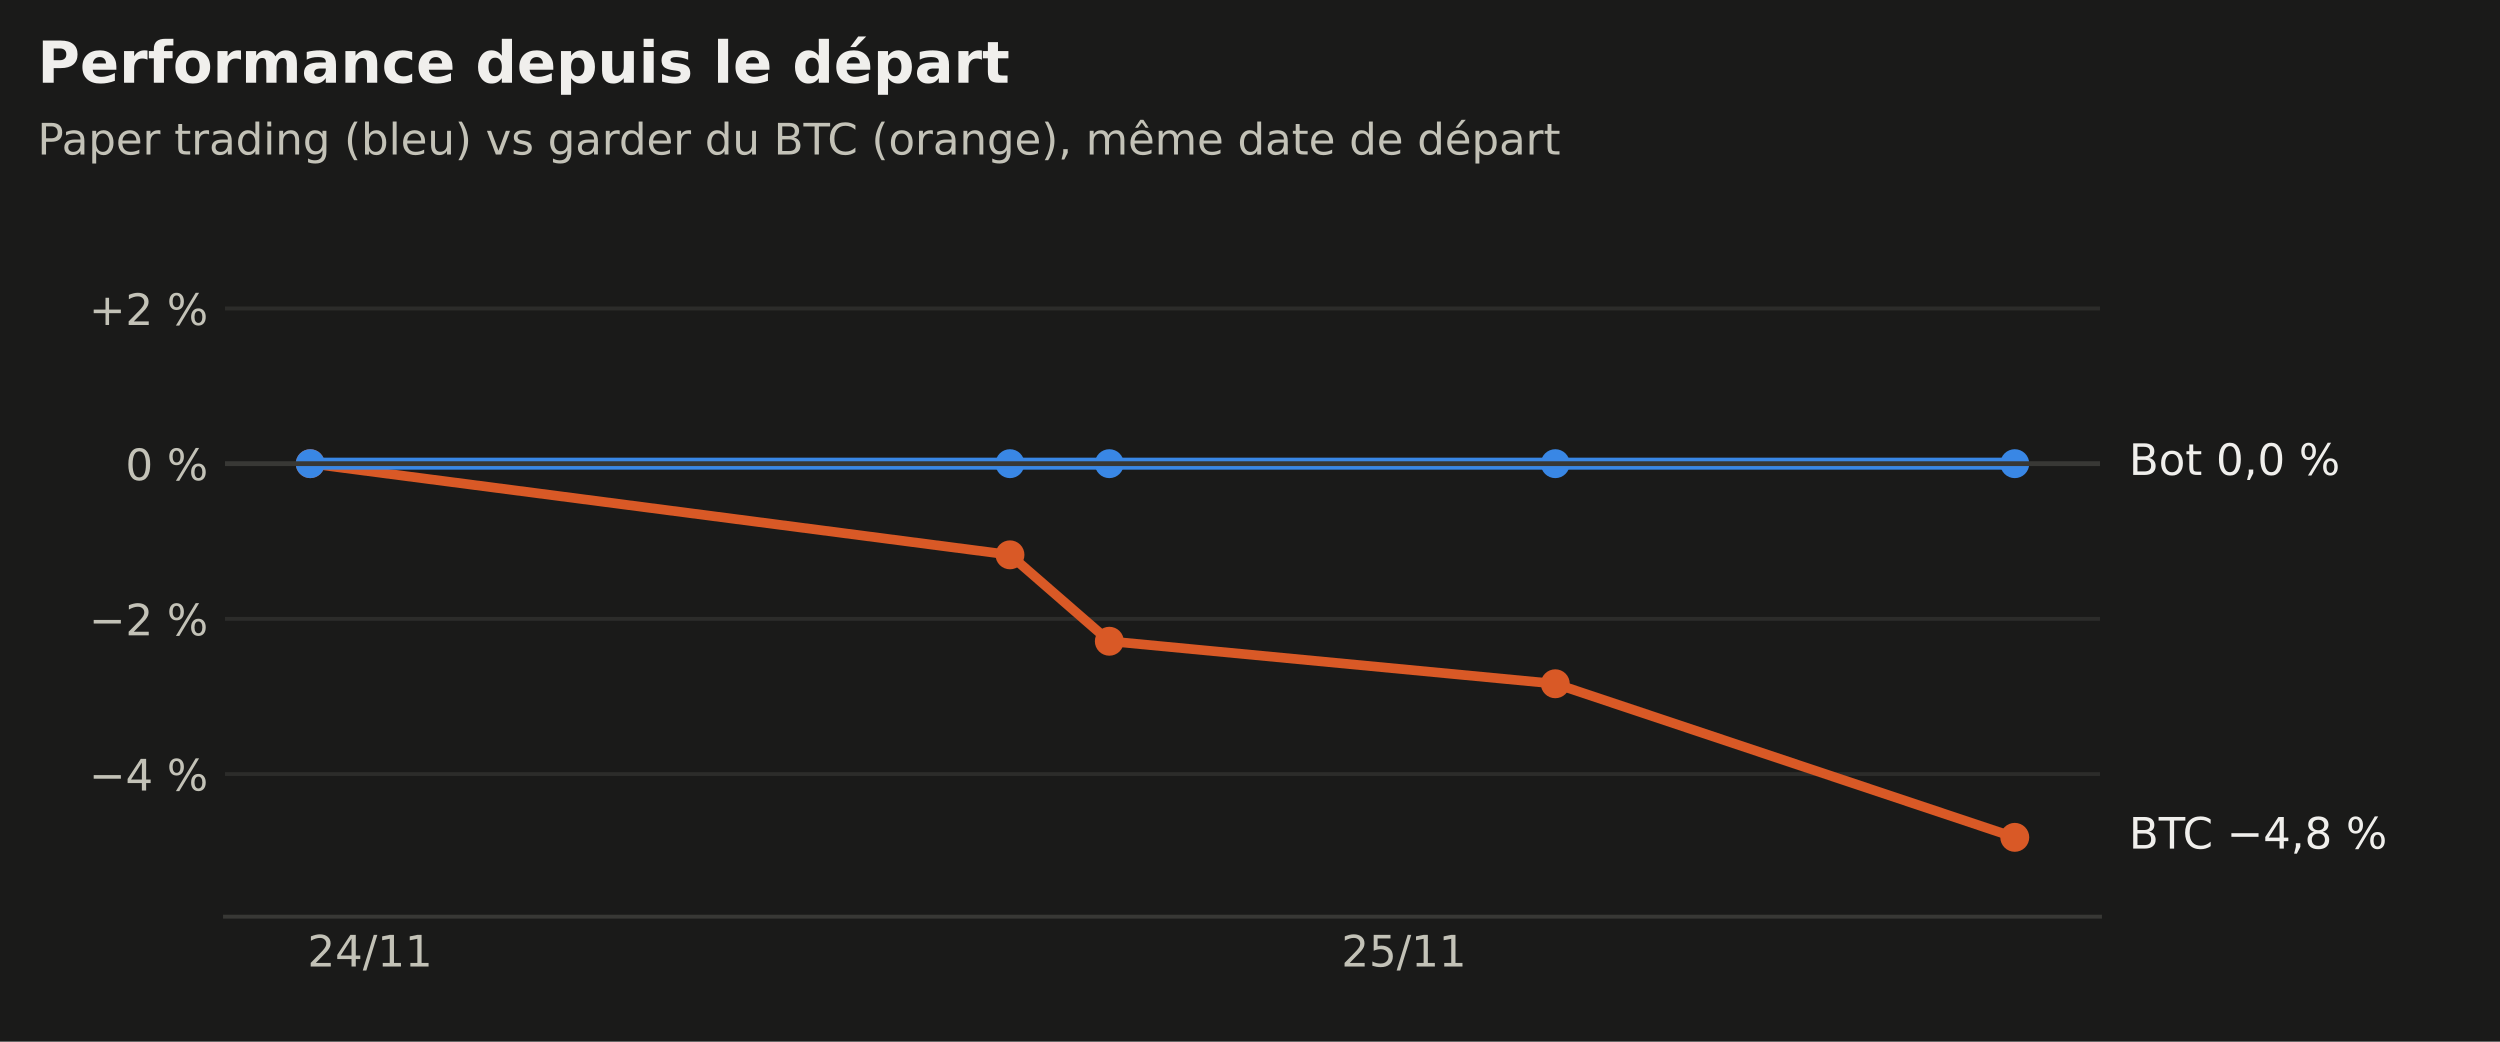
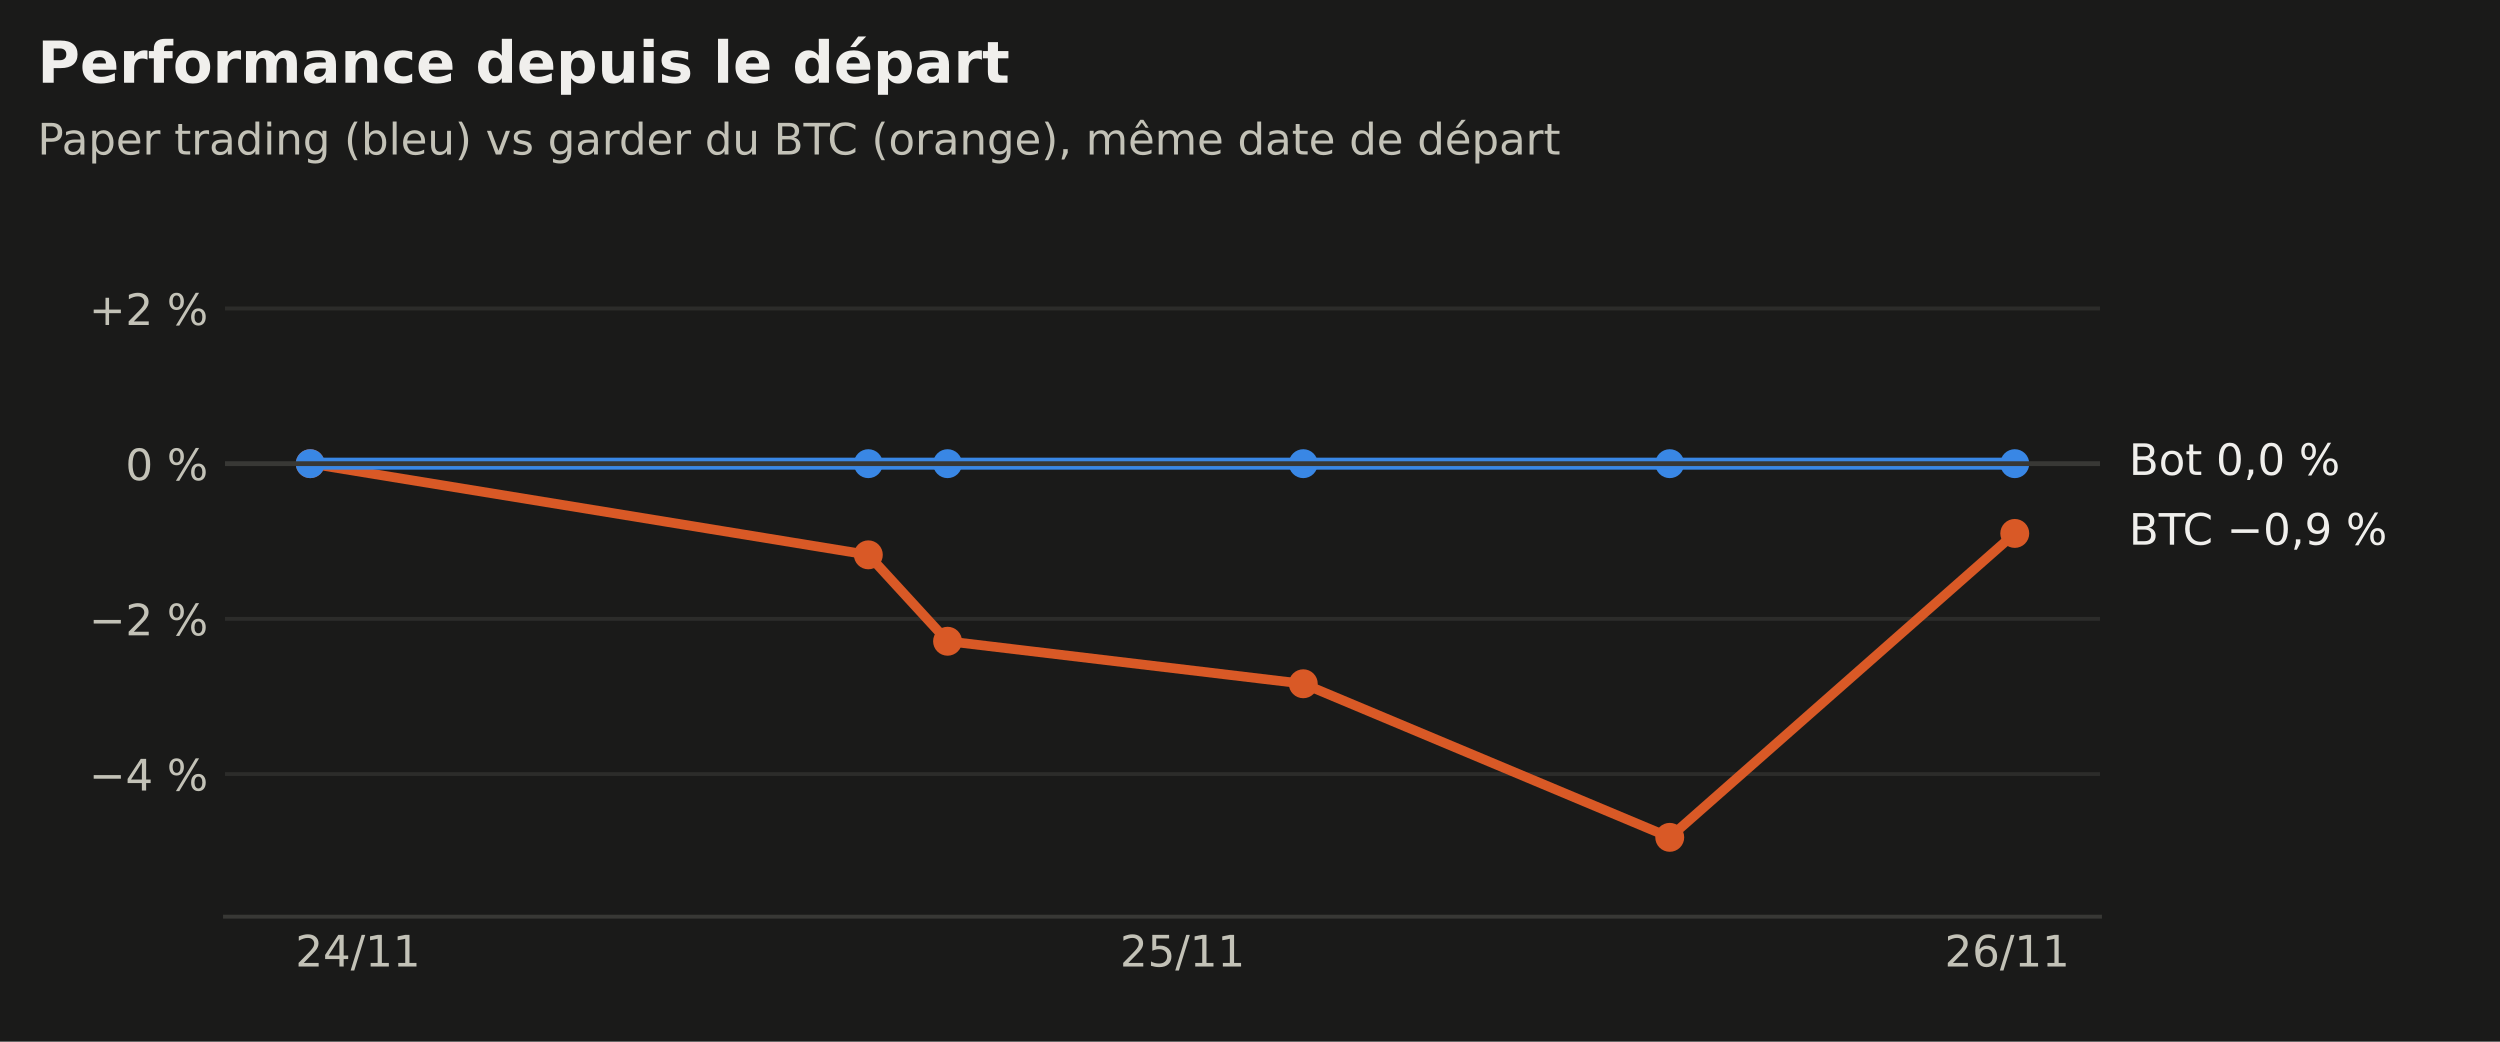
<svg xmlns="http://www.w3.org/2000/svg" xmlns:xlink="http://www.w3.org/1999/xlink" width="518.4pt" height="216pt" viewBox="0 0 518.4 216" version="1.1">
  <defs>
    <style type="text/css">*{stroke-linejoin: round; stroke-linecap: butt}</style>
  </defs>
  <g id="figure_1">
    <g id="patch_1">
      <path d="M 0 216  L 518.4 216  L 518.4 0  L 0 0  z " style="fill: #1a1a19" />
    </g>
    <g id="axes_1">
      <g id="patch_2">
        <path d="M 46.656 190.08  L 435.456 190.08  L 435.456 47.52  L 46.656 47.52  z " style="fill: #1a1a19" />
      </g>
      <g id="matplotlib.axis_1">
        <g id="xtick_1">
          <g id="line2d_1" />
          <g id="text_1">
-             <g style="fill: #c3c2b7" transform="translate(63.76442 200.4179) scale(0.09 -0.09)">
+             <g style="fill: #c3c2b7" transform="translate(61.25357 200.4179) scale(0.09 -0.09)">
              <defs>
                <path id="DejaVuSans-15" d="M 1228 531  L 3431 531  L 3431 0  L 469 0  L 469 531  Q 828 903 1448 1529  Q 2069 2156 2228 2338  Q 2531 2678 2651 2914  Q 2772 3150 2772 3378  Q 2772 3750 2511 3984  Q 2250 4219 1831 4219  Q 1534 4219 1204 4116  Q 875 4013 500 3803  L 500 4441  Q 881 4594 1212 4672  Q 1544 4750 1819 4750  Q 2544 4750 2975 4387  Q 3406 4025 3406 3419  Q 3406 3131 3298 2873  Q 3191 2616 2906 2266  Q 2828 2175 2409 1742  Q 1991 1309 1228 531  z " transform="scale(0.015625)" />
                <path id="DejaVuSans-17" d="M 2419 4116  L 825 1625  L 2419 1625  L 2419 4116  z M 2253 4666  L 3047 4666  L 3047 1625  L 3713 1625  L 3713 1100  L 3047 1100  L 3047 0  L 2419 0  L 2419 1100  L 313 1100  L 313 1709  L 2253 4666  z " transform="scale(0.015625)" />
                <path id="DejaVuSans-12" d="M 1625 4666  L 2156 4666  L 531 -594  L 0 -594  L 1625 4666  z " transform="scale(0.015625)" />
                <path id="DejaVuSans-14" d="M 794 531  L 1825 531  L 1825 4091  L 703 3866  L 703 4441  L 1819 4666  L 2450 4666  L 2450 531  L 3481 531  L 3481 0  L 794 0  L 794 531  z " transform="scale(0.015625)" />
              </defs>
              <use xlink:href="#DejaVuSans-15" />
              <use xlink:href="#DejaVuSans-17" transform="translate(63.625 0)" />
              <use xlink:href="#DejaVuSans-12" transform="translate(127.25 0)" />
              <use xlink:href="#DejaVuSans-14" transform="translate(160.9375 0)" />
              <use xlink:href="#DejaVuSans-14" transform="translate(224.5625 0)" />
            </g>
          </g>
        </g>
        <g id="xtick_2">
          <g id="line2d_2" />
          <g id="text_2">
-             <g style="fill: #c3c2b7" transform="translate(278.1507 200.4179) scale(0.09 -0.09)">
+             <g style="fill: #c3c2b7" transform="translate(232.2436 200.4179) scale(0.09 -0.09)">
              <defs>
                <path id="DejaVuSans-18" d="M 691 4666  L 3169 4666  L 3169 4134  L 1269 4134  L 1269 2991  Q 1406 3038 1543 3061  Q 1681 3084 1819 3084  Q 2600 3084 3056 2656  Q 3513 2228 3513 1497  Q 3513 744 3044 326  Q 2575 -91 1722 -91  Q 1428 -91 1123 -41  Q 819 9 494 109  L 494 744  Q 775 591 1075 516  Q 1375 441 1709 441  Q 2250 441 2565 725  Q 2881 1009 2881 1497  Q 2881 1984 2565 2268  Q 2250 2553 1709 2553  Q 1456 2553 1204 2497  Q 953 2441 691 2322  L 691 4666  z " transform="scale(0.015625)" />
              </defs>
              <use xlink:href="#DejaVuSans-15" />
              <use xlink:href="#DejaVuSans-18" transform="translate(63.625 0)" />
              <use xlink:href="#DejaVuSans-12" transform="translate(127.25 0)" />
              <use xlink:href="#DejaVuSans-14" transform="translate(160.9375 0)" />
              <use xlink:href="#DejaVuSans-14" transform="translate(224.5625 0)" />
            </g>
          </g>
        </g>
+         <g id="xtick_3">
+           <g id="line2d_3" />
+           <g id="text_3">
+             <g style="fill: #c3c2b7" transform="translate(403.2336 200.4179) scale(0.09 -0.09)">
+               <defs>
+                 <path id="DejaVuSans-19" d="M 2113 2584  Q 1688 2584 1439 2293  Q 1191 2003 1191 1497  Q 1191 994 1439 701  Q 1688 409 2113 409  Q 2538 409 2786 701  Q 3034 994 3034 1497  Q 3034 2003 2786 2293  Q 2538 2584 2113 2584  z M 3366 4563  L 3366 3988  Q 3128 4100 2886 4159  Q 2644 4219 2406 4219  Q 1781 4219 1451 3797  Q 1122 3375 1075 2522  Q 1259 2794 1537 2939  Q 1816 3084 2150 3084  Q 2853 3084 3261 2657  Q 3669 2231 3669 1497  Q 3669 778 3244 343  Q 2819 -91 2113 -91  Q 1303 -91 875 529  Q 447 1150 447 2328  Q 447 3434 972 4092  Q 1497 4750 2381 4750  Q 2619 4750 2861 4703  Q 3103 4656 3366 4563  z " transform="scale(0.015625)" />
+               </defs>
+               <use xlink:href="#DejaVuSans-15" />
+               <use xlink:href="#DejaVuSans-19" transform="translate(63.625 0)" />
+               <use xlink:href="#DejaVuSans-12" transform="translate(127.25 0)" />
+               <use xlink:href="#DejaVuSans-14" transform="translate(160.9375 0)" />
+               <use xlink:href="#DejaVuSans-14" transform="translate(224.5625 0)" />
+             </g>
+           </g>
+         </g>
      </g>
      <g id="matplotlib.axis_2">
        <g id="ytick_1">
-           <g id="line2d_3">
-             <path d="M 46.656 160.504  L 435.456 160.504  " clip-path="url(#p74166615c9)" style="fill: none; stroke: #2c2c2a; stroke-width: 0.8; stroke-linecap: square" />
-           </g>
-           <g id="line2d_4" />
-           <g id="text_3">
+           <g id="line2d_4">
+             <path d="M 46.656 160.504  L 435.456 160.504  " clip-path="url(#p18ce511483)" style="fill: none; stroke: #2c2c2a; stroke-width: 0.8; stroke-linecap: square" />
+           </g>
+           <g id="line2d_5" />
+           <g id="text_4">
            <g style="fill: #c3c2b7" transform="translate(18.47631 163.9229) scale(0.09 -0.09)">
              <defs>
                <path id="DejaVuSans-c9c" d="M 678 2272  L 4684 2272  L 4684 1741  L 678 1741  L 678 2272  z " transform="scale(0.015625)" />
                <path id="DejaVuSans-3" transform="scale(0.015625)" />
                <path id="DejaVuSans-8" d="M 4653 2053  Q 4381 2053 4226 1822  Q 4072 1591 4072 1178  Q 4072 772 4226 539  Q 4381 306 4653 306  Q 4919 306 5073 539  Q 5228 772 5228 1178  Q 5228 1588 5073 1820  Q 4919 2053 4653 2053  z M 4653 2450  Q 5147 2450 5437 2106  Q 5728 1763 5728 1178  Q 5728 594 5436 251  Q 5144 -91 4653 -91  Q 4153 -91 3862 251  Q 3572 594 3572 1178  Q 3572 1766 3864 2108  Q 4156 2450 4653 2450  z M 1428 4353  Q 1159 4353 1004 4120  Q 850 3888 850 3481  Q 850 3069 1003 2837  Q 1156 2606 1428 2606  Q 1700 2606 1854 2837  Q 2009 3069 2009 3481  Q 2009 3884 1853 4118  Q 1697 4353 1428 4353  z M 4250 4750  L 4750 4750  L 1831 -91  L 1331 -91  L 4250 4750  z M 1428 4750  Q 1922 4750 2215 4408  Q 2509 4066 2509 3481  Q 2509 2891 2217 2550  Q 1925 2209 1428 2209  Q 931 2209 642 2551  Q 353 2894 353 3481  Q 353 4063 643 4406  Q 934 4750 1428 4750  z " transform="scale(0.015625)" />
              </defs>
              <use xlink:href="#DejaVuSans-c9c" />
              <use xlink:href="#DejaVuSans-17" transform="translate(83.79688 0)" />
              <use xlink:href="#DejaVuSans-3" transform="translate(147.4219 0)" />
              <use xlink:href="#DejaVuSans-8" transform="translate(179.2031 0)" />
            </g>
          </g>
        </g>
        <g id="ytick_2">
-           <g id="line2d_5">
-             <path d="M 46.656 128.326  L 435.456 128.326  " clip-path="url(#p74166615c9)" style="fill: none; stroke: #2c2c2a; stroke-width: 0.8; stroke-linecap: square" />
-           </g>
-           <g id="line2d_6" />
-           <g id="text_4">
+           <g id="line2d_6">
+             <path d="M 46.656 128.326  L 435.456 128.326  " clip-path="url(#p18ce511483)" style="fill: none; stroke: #2c2c2a; stroke-width: 0.8; stroke-linecap: square" />
+           </g>
+           <g id="line2d_7" />
+           <g id="text_5">
            <g style="fill: #c3c2b7" transform="translate(18.47631 131.7447) scale(0.09 -0.09)">
              <use xlink:href="#DejaVuSans-c9c" />
              <use xlink:href="#DejaVuSans-15" transform="translate(83.79688 0)" />
              <use xlink:href="#DejaVuSans-3" transform="translate(147.4219 0)" />
              <use xlink:href="#DejaVuSans-8" transform="translate(179.2031 0)" />
            </g>
          </g>
        </g>
        <g id="ytick_3">
-           <g id="line2d_7">
-             <path d="M 46.656 96.147  L 435.456 96.147  " clip-path="url(#p74166615c9)" style="fill: none; stroke: #2c2c2a; stroke-width: 0.8; stroke-linecap: square" />
-           </g>
-           <g id="line2d_8" />
-           <g id="text_5">
+           <g id="line2d_8">
+             <path d="M 46.656 96.147  L 435.456 96.147  " clip-path="url(#p18ce511483)" style="fill: none; stroke: #2c2c2a; stroke-width: 0.8; stroke-linecap: square" />
+           </g>
+           <g id="line2d_9" />
+           <g id="text_6">
            <g style="fill: #c3c2b7" transform="translate(26.01803 99.56642) scale(0.09 -0.09)">
              <defs>
                <path id="DejaVuSans-13" d="M 2034 4250  Q 1547 4250 1301 3770  Q 1056 3291 1056 2328  Q 1056 1369 1301 889  Q 1547 409 2034 409  Q 2525 409 2770 889  Q 3016 1369 3016 2328  Q 3016 3291 2770 3770  Q 2525 4250 2034 4250  z M 2034 4750  Q 2819 4750 3233 4129  Q 3647 3509 3647 2328  Q 3647 1150 3233 529  Q 2819 -91 2034 -91  Q 1250 -91 836 529  Q 422 1150 422 2328  Q 422 3509 836 4129  Q 1250 4750 2034 4750  z " transform="scale(0.015625)" />
              </defs>
              <use xlink:href="#DejaVuSans-13" />
              <use xlink:href="#DejaVuSans-3" transform="translate(63.625 0)" />
              <use xlink:href="#DejaVuSans-8" transform="translate(95.40625 0)" />
            </g>
          </g>
        </g>
        <g id="ytick_4">
-           <g id="line2d_9">
-             <path d="M 46.656 63.969  L 435.456 63.969  " clip-path="url(#p74166615c9)" style="fill: none; stroke: #2c2c2a; stroke-width: 0.8; stroke-linecap: square" />
-           </g>
-           <g id="line2d_10" />
-           <g id="text_6">
+           <g id="line2d_10">
+             <path d="M 46.656 63.969  L 435.456 63.969  " clip-path="url(#p18ce511483)" style="fill: none; stroke: #2c2c2a; stroke-width: 0.8; stroke-linecap: square" />
+           </g>
+           <g id="line2d_11" />
+           <g id="text_7">
            <g style="fill: #c3c2b7" transform="translate(18.47631 67.38818) scale(0.09 -0.09)">
              <defs>
                <path id="DejaVuSans-e" d="M 2944 4013  L 2944 2272  L 4684 2272  L 4684 1741  L 2944 1741  L 2944 0  L 2419 0  L 2419 1741  L 678 1741  L 678 2272  L 2419 2272  L 2419 4013  L 2944 4013  z " transform="scale(0.015625)" />
              </defs>
              <use xlink:href="#DejaVuSans-e" />
              <use xlink:href="#DejaVuSans-15" transform="translate(83.79688 0)" />
              <use xlink:href="#DejaVuSans-3" transform="translate(147.4219 0)" />
              <use xlink:href="#DejaVuSans-8" transform="translate(179.2031 0)" />
            </g>
          </g>
        </g>
      </g>
-       <g id="line2d_11">
-         <path d="M 64.329 96.147  L 209.427 115.051  L 230.029 132.969  L 322.505 141.785  L 417.783 173.631  " clip-path="url(#p74166615c9)" style="fill: none; stroke: #d95926; stroke-width: 2; stroke-linecap: square" />
+       <g id="line2d_12">
+         <path d="M 64.329 96.147  L 180.056 115.051  L 196.488 132.969  L 270.245 141.785  L 346.237 173.631  L 417.783 110.611  " clip-path="url(#p18ce511483)" style="fill: none; stroke: #d95926; stroke-width: 2; stroke-linecap: square" />
        <defs>
-           <path id="m4b9fa96689" d="M 0 2.5  C 0.663 2.5 1.299 2.237 1.768 1.768  C 2.237 1.299 2.5 0.663 2.5 0  C 2.5 -0.663 2.237 -1.299 1.768 -1.768  C 1.299 -2.237 0.663 -2.5 0 -2.5  C -0.663 -2.5 -1.299 -2.237 -1.768 -1.768  C -2.237 -1.299 -2.5 -0.663 -2.5 0  C -2.5 0.663 -2.237 1.299 -1.768 1.768  C -1.299 2.237 -0.663 2.5 0 2.5  z " style="stroke: #d95926" />
+           <path id="m79f75d78a9" d="M 0 2.5  C 0.663 2.5 1.299 2.237 1.768 1.768  C 2.237 1.299 2.5 0.663 2.5 0  C 2.5 -0.663 2.237 -1.299 1.768 -1.768  C 1.299 -2.237 0.663 -2.5 0 -2.5  C -0.663 -2.5 -1.299 -2.237 -1.768 -1.768  C -2.237 -1.299 -2.5 -0.663 -2.5 0  C -2.5 0.663 -2.237 1.299 -1.768 1.768  C -1.299 2.237 -0.663 2.5 0 2.5  z " style="stroke: #d95926" />
        </defs>
-         <g clip-path="url(#p74166615c9)">
-           <use xlink:href="#m4b9fa96689" x="64.329" y="96.147" style="fill: #d95926; stroke: #d95926" />
-           <use xlink:href="#m4b9fa96689" x="209.427" y="115.051" style="fill: #d95926; stroke: #d95926" />
-           <use xlink:href="#m4b9fa96689" x="230.029" y="132.969" style="fill: #d95926; stroke: #d95926" />
-           <use xlink:href="#m4b9fa96689" x="322.505" y="141.785" style="fill: #d95926; stroke: #d95926" />
-           <use xlink:href="#m4b9fa96689" x="417.783" y="173.631" style="fill: #d95926; stroke: #d95926" />
-         </g>
-       </g>
-       <g id="line2d_12">
-         <path d="M 64.329 96.147  L 209.427 96.147  L 230.029 96.147  L 322.505 96.147  L 417.783 96.147  " clip-path="url(#p74166615c9)" style="fill: none; stroke: #3987e5; stroke-width: 2.5; stroke-linecap: square" />
+         <g clip-path="url(#p18ce511483)">
+           <use xlink:href="#m79f75d78a9" x="64.329" y="96.147" style="fill: #d95926; stroke: #d95926" />
+           <use xlink:href="#m79f75d78a9" x="180.056" y="115.051" style="fill: #d95926; stroke: #d95926" />
+           <use xlink:href="#m79f75d78a9" x="196.488" y="132.969" style="fill: #d95926; stroke: #d95926" />
+           <use xlink:href="#m79f75d78a9" x="270.245" y="141.785" style="fill: #d95926; stroke: #d95926" />
+           <use xlink:href="#m79f75d78a9" x="346.237" y="173.631" style="fill: #d95926; stroke: #d95926" />
+           <use xlink:href="#m79f75d78a9" x="417.783" y="110.611" style="fill: #d95926; stroke: #d95926" />
+         </g>
+       </g>
+       <g id="line2d_13">
+         <path d="M 64.329 96.147  L 180.056 96.147  L 196.488 96.147  L 270.245 96.147  L 346.237 96.147  L 417.783 96.147  " clip-path="url(#p18ce511483)" style="fill: none; stroke: #3987e5; stroke-width: 2.5; stroke-linecap: square" />
        <defs>
-           <path id="me6f6359e14" d="M 0 2.5  C 0.663 2.5 1.299 2.237 1.768 1.768  C 2.237 1.299 2.5 0.663 2.5 0  C 2.5 -0.663 2.237 -1.299 1.768 -1.768  C 1.299 -2.237 0.663 -2.5 0 -2.5  C -0.663 -2.5 -1.299 -2.237 -1.768 -1.768  C -2.237 -1.299 -2.5 -0.663 -2.5 0  C -2.5 0.663 -2.237 1.299 -1.768 1.768  C -1.299 2.237 -0.663 2.5 0 2.5  z " style="stroke: #3987e5" />
+           <path id="m35f2ed0af4" d="M 0 2.5  C 0.663 2.5 1.299 2.237 1.768 1.768  C 2.237 1.299 2.5 0.663 2.5 0  C 2.5 -0.663 2.237 -1.299 1.768 -1.768  C 1.299 -2.237 0.663 -2.5 0 -2.5  C -0.663 -2.5 -1.299 -2.237 -1.768 -1.768  C -2.237 -1.299 -2.5 -0.663 -2.5 0  C -2.5 0.663 -2.237 1.299 -1.768 1.768  C -1.299 2.237 -0.663 2.5 0 2.5  z " style="stroke: #3987e5" />
        </defs>
-         <g clip-path="url(#p74166615c9)">
-           <use xlink:href="#me6f6359e14" x="64.329" y="96.147" style="fill: #3987e5; stroke: #3987e5" />
-           <use xlink:href="#me6f6359e14" x="209.427" y="96.147" style="fill: #3987e5; stroke: #3987e5" />
-           <use xlink:href="#me6f6359e14" x="230.029" y="96.147" style="fill: #3987e5; stroke: #3987e5" />
-           <use xlink:href="#me6f6359e14" x="322.505" y="96.147" style="fill: #3987e5; stroke: #3987e5" />
-           <use xlink:href="#me6f6359e14" x="417.783" y="96.147" style="fill: #3987e5; stroke: #3987e5" />
-         </g>
-       </g>
-       <g id="line2d_13">
-         <path d="M 46.656 96.147  L 435.456 96.147  " clip-path="url(#p74166615c9)" style="fill: none; stroke: #383835; stroke-linecap: square" />
+         <g clip-path="url(#p18ce511483)">
+           <use xlink:href="#m35f2ed0af4" x="64.329" y="96.147" style="fill: #3987e5; stroke: #3987e5" />
+           <use xlink:href="#m35f2ed0af4" x="180.056" y="96.147" style="fill: #3987e5; stroke: #3987e5" />
+           <use xlink:href="#m35f2ed0af4" x="196.488" y="96.147" style="fill: #3987e5; stroke: #3987e5" />
+           <use xlink:href="#m35f2ed0af4" x="270.245" y="96.147" style="fill: #3987e5; stroke: #3987e5" />
+           <use xlink:href="#m35f2ed0af4" x="346.237" y="96.147" style="fill: #3987e5; stroke: #3987e5" />
+           <use xlink:href="#m35f2ed0af4" x="417.783" y="96.147" style="fill: #3987e5; stroke: #3987e5" />
+         </g>
+       </g>
+       <g id="line2d_14">
+         <path d="M 46.656 96.147  L 435.456 96.147  " clip-path="url(#p18ce511483)" style="fill: none; stroke: #383835; stroke-linecap: square" />
      </g>
      <g id="patch_3">
        <path d="M 46.656 190.08  L 435.456 190.08  " style="fill: none; stroke: #383835; stroke-width: 0.8; stroke-linejoin: miter; stroke-linecap: square" />
      </g>
-       <g id="text_7">
-         <g style="fill: #f0efec" transform="translate(441.456 175.9687) scale(0.09 -0.09)">
+       <g id="text_8">
+         <g style="fill: #f0efec" transform="translate(441.456 112.9492) scale(0.09 -0.09)">
          <defs>
            <path id="DejaVuSans-25" d="M 1259 2228  L 1259 519  L 2272 519  Q 2781 519 3026 730  Q 3272 941 3272 1375  Q 3272 1813 3026 2020  Q 2781 2228 2272 2228  L 1259 2228  z M 1259 4147  L 1259 2741  L 2194 2741  Q 2656 2741 2882 2914  Q 3109 3088 3109 3444  Q 3109 3797 2882 3972  Q 2656 4147 2194 4147  L 1259 4147  z M 628 4666  L 2241 4666  Q 2963 4666 3353 4366  Q 3744 4066 3744 3513  Q 3744 3084 3544 2831  Q 3344 2578 2956 2516  Q 3422 2416 3680 2098  Q 3938 1781 3938 1306  Q 3938 681 3513 340  Q 3088 0 2303 0  L 628 0  L 628 4666  z " transform="scale(0.015625)" />
            <path id="DejaVuSans-37" d="M -19 4666  L 3928 4666  L 3928 4134  L 2272 4134  L 2272 0  L 1638 0  L 1638 4134  L -19 4134  L -19 4666  z " transform="scale(0.015625)" />
            <path id="DejaVuSans-26" d="M 4122 4306  L 4122 3641  Q 3803 3938 3442 4084  Q 3081 4231 2675 4231  Q 1875 4231 1450 3742  Q 1025 3253 1025 2328  Q 1025 1406 1450 917  Q 1875 428 2675 428  Q 3081 428 3442 575  Q 3803 722 4122 1019  L 4122 359  Q 3791 134 3420 21  Q 3050 -91 2638 -91  Q 1578 -91 968 557  Q 359 1206 359 2328  Q 359 3453 968 4101  Q 1578 4750 2638 4750  Q 3056 4750 3426 4639  Q 3797 4528 4122 4306  z " transform="scale(0.015625)" />
            <path id="DejaVuSans-f" d="M 750 794  L 1409 794  L 1409 256  L 897 -744  L 494 -744  L 750 256  L 750 794  z " transform="scale(0.015625)" />
-             <path id="DejaVuSans-1b" d="M 2034 2216  Q 1584 2216 1326 1975  Q 1069 1734 1069 1313  Q 1069 891 1326 650  Q 1584 409 2034 409  Q 2484 409 2743 651  Q 3003 894 3003 1313  Q 3003 1734 2745 1975  Q 2488 2216 2034 2216  z M 1403 2484  Q 997 2584 770 2862  Q 544 3141 544 3541  Q 544 4100 942 4425  Q 1341 4750 2034 4750  Q 2731 4750 3128 4425  Q 3525 4100 3525 3541  Q 3525 3141 3298 2862  Q 3072 2584 2669 2484  Q 3125 2378 3379 2068  Q 3634 1759 3634 1313  Q 3634 634 3220 271  Q 2806 -91 2034 -91  Q 1263 -91 848 271  Q 434 634 434 1313  Q 434 1759 690 2068  Q 947 2378 1403 2484  z M 1172 3481  Q 1172 3119 1398 2916  Q 1625 2713 2034 2713  Q 2441 2713 2670 2916  Q 2900 3119 2900 3481  Q 2900 3844 2670 4047  Q 2441 4250 2034 4250  Q 1625 4250 1398 4047  Q 1172 3844 1172 3481  z " transform="scale(0.015625)" />
+             <path id="DejaVuSans-1c" d="M 703 97  L 703 672  Q 941 559 1184 500  Q 1428 441 1663 441  Q 2288 441 2617 861  Q 2947 1281 2994 2138  Q 2813 1869 2534 1725  Q 2256 1581 1919 1581  Q 1219 1581 811 2004  Q 403 2428 403 3163  Q 403 3881 828 4315  Q 1253 4750 1959 4750  Q 2769 4750 3195 4129  Q 3622 3509 3622 2328  Q 3622 1225 3098 567  Q 2575 -91 1691 -91  Q 1453 -91 1209 -44  Q 966 3 703 97  z M 1959 2075  Q 2384 2075 2632 2365  Q 2881 2656 2881 3163  Q 2881 3666 2632 3958  Q 2384 4250 1959 4250  Q 1534 4250 1286 3958  Q 1038 3666 1038 3163  Q 1038 2656 1286 2365  Q 1534 2075 1959 2075  z " transform="scale(0.015625)" />
          </defs>
          <use xlink:href="#DejaVuSans-25" />
          <use xlink:href="#DejaVuSans-37" transform="translate(68.60938 0)" />
          <use xlink:href="#DejaVuSans-26" transform="translate(123.8281 0)" />
          <use xlink:href="#DejaVuSans-3" transform="translate(193.6562 0)" />
          <use xlink:href="#DejaVuSans-c9c" transform="translate(225.4375 0)" />
-           <use xlink:href="#DejaVuSans-17" transform="translate(309.2344 0)" />
+           <use xlink:href="#DejaVuSans-13" transform="translate(309.2344 0)" />
          <use xlink:href="#DejaVuSans-f" transform="translate(372.8594 0)" />
-           <use xlink:href="#DejaVuSans-1b" transform="translate(404.6406 0)" />
+           <use xlink:href="#DejaVuSans-1c" transform="translate(404.6406 0)" />
          <use xlink:href="#DejaVuSans-3" transform="translate(468.2656 0)" />
          <use xlink:href="#DejaVuSans-8" transform="translate(500.0469 0)" />
        </g>
      </g>
-       <g id="text_8">
+       <g id="text_9">
        <g style="fill: #f0efec" transform="translate(441.456 98.48537) scale(0.09 -0.09)">
          <defs>
            <path id="DejaVuSans-52" d="M 1959 3097  Q 1497 3097 1228 2736  Q 959 2375 959 1747  Q 959 1119 1226 758  Q 1494 397 1959 397  Q 2419 397 2687 759  Q 2956 1122 2956 1747  Q 2956 2369 2687 2733  Q 2419 3097 1959 3097  z M 1959 3584  Q 2709 3584 3137 3096  Q 3566 2609 3566 1747  Q 3566 888 3137 398  Q 2709 -91 1959 -91  Q 1206 -91 779 398  Q 353 888 353 1747  Q 353 2609 779 3096  Q 1206 3584 1959 3584  z " transform="scale(0.015625)" />
            <path id="DejaVuSans-57" d="M 1172 4494  L 1172 3500  L 2356 3500  L 2356 3053  L 1172 3053  L 1172 1153  Q 1172 725 1289 603  Q 1406 481 1766 481  L 2356 481  L 2356 0  L 1766 0  Q 1100 0 847 248  Q 594 497 594 1153  L 594 3053  L 172 3053  L 172 3500  L 594 3500  L 594 4494  L 1172 4494  z " transform="scale(0.015625)" />
          </defs>
          <use xlink:href="#DejaVuSans-25" />
          <use xlink:href="#DejaVuSans-52" transform="translate(68.60938 0)" />
          <use xlink:href="#DejaVuSans-57" transform="translate(129.7969 0)" />
          <use xlink:href="#DejaVuSans-3" transform="translate(169 0)" />
          <use xlink:href="#DejaVuSans-13" transform="translate(200.7812 0)" />
          <use xlink:href="#DejaVuSans-f" transform="translate(264.4062 0)" />
          <use xlink:href="#DejaVuSans-13" transform="translate(296.1875 0)" />
          <use xlink:href="#DejaVuSans-3" transform="translate(359.8125 0)" />
          <use xlink:href="#DejaVuSans-8" transform="translate(391.5938 0)" />
        </g>
      </g>
    </g>
-     <g id="text_9">
+     <g id="text_10">
      <g style="fill: #f0efec" transform="translate(7.776 17.15812) scale(0.12 -0.12)">
        <defs>
          <path id="DejaVuSans-Bold-33" d="M 588 4666  L 2584 4666  Q 3475 4666 3951 4270  Q 4428 3875 4428 3144  Q 4428 2409 3951 2014  Q 3475 1619 2584 1619  L 1791 1619  L 1791 0  L 588 0  L 588 4666  z M 1791 3794  L 1791 2491  L 2456 2491  Q 2806 2491 2997 2661  Q 3188 2831 3188 3144  Q 3188 3456 2997 3625  Q 2806 3794 2456 3794  L 1791 3794  z " transform="scale(0.015625)" />
          <path id="DejaVuSans-Bold-48" d="M 4031 1759  L 4031 1441  L 1416 1441  Q 1456 1047 1700 850  Q 1944 653 2381 653  Q 2734 653 3104 758  Q 3475 863 3866 1075  L 3866 213  Q 3469 63 3072 -14  Q 2675 -91 2278 -91  Q 1328 -91 801 392  Q 275 875 275 1747  Q 275 2603 792 3093  Q 1309 3584 2216 3584  Q 3041 3584 3536 3087  Q 4031 2591 4031 1759  z M 2881 2131  Q 2881 2450 2695 2645  Q 2509 2841 2209 2841  Q 1884 2841 1681 2658  Q 1478 2475 1428 2131  L 2881 2131  z " transform="scale(0.015625)" />
          <path id="DejaVuSans-Bold-55" d="M 3138 2547  Q 2991 2616 2845 2648  Q 2700 2681 2553 2681  Q 2122 2681 1889 2404  Q 1656 2128 1656 1613  L 1656 0  L 538 0  L 538 3500  L 1656 3500  L 1656 2925  Q 1872 3269 2151 3426  Q 2431 3584 2822 3584  Q 2878 3584 2943 3579  Q 3009 3575 3134 3559  L 3138 2547  z " transform="scale(0.015625)" />
          <path id="DejaVuSans-Bold-49" d="M 2841 4863  L 2841 4128  L 2222 4128  Q 1984 4128 1890 4042  Q 1797 3956 1797 3744  L 1797 3500  L 2753 3500  L 2753 2700  L 1797 2700  L 1797 0  L 678 0  L 678 2700  L 122 2700  L 122 3500  L 678 3500  L 678 3744  Q 678 4316 997 4589  Q 1316 4863 1984 4863  L 2841 4863  z " transform="scale(0.015625)" />
          <path id="DejaVuSans-Bold-52" d="M 2203 2784  Q 1831 2784 1636 2517  Q 1441 2250 1441 1747  Q 1441 1244 1636 976  Q 1831 709 2203 709  Q 2569 709 2762 976  Q 2956 1244 2956 1747  Q 2956 2250 2762 2517  Q 2569 2784 2203 2784  z M 2203 3584  Q 3106 3584 3614 3096  Q 4122 2609 4122 1747  Q 4122 884 3614 396  Q 3106 -91 2203 -91  Q 1297 -91 786 396  Q 275 884 275 1747  Q 275 2609 786 3096  Q 1297 3584 2203 3584  z " transform="scale(0.015625)" />
          <path id="DejaVuSans-Bold-50" d="M 3781 2919  Q 3994 3244 4286 3414  Q 4578 3584 4928 3584  Q 5531 3584 5847 3212  Q 6163 2841 6163 2131  L 6163 0  L 5038 0  L 5038 1825  Q 5041 1866 5042 1909  Q 5044 1953 5044 2034  Q 5044 2406 4934 2573  Q 4825 2741 4581 2741  Q 4263 2741 4089 2478  Q 3916 2216 3909 1719  L 3909 0  L 2784 0  L 2784 1825  Q 2784 2406 2684 2573  Q 2584 2741 2328 2741  Q 2006 2741 1831 2477  Q 1656 2213 1656 1722  L 1656 0  L 531 0  L 531 3500  L 1656 3500  L 1656 2988  Q 1863 3284 2130 3434  Q 2397 3584 2719 3584  Q 3081 3584 3359 3409  Q 3638 3234 3781 2919  z " transform="scale(0.015625)" />
          <path id="DejaVuSans-Bold-44" d="M 2106 1575  Q 1756 1575 1579 1456  Q 1403 1338 1403 1106  Q 1403 894 1545 773  Q 1688 653 1941 653  Q 2256 653 2472 879  Q 2688 1106 2688 1447  L 2688 1575  L 2106 1575  z M 3816 1997  L 3816 0  L 2688 0  L 2688 519  Q 2463 200 2181 54  Q 1900 -91 1497 -91  Q 953 -91 614 226  Q 275 544 275 1050  Q 275 1666 698 1953  Q 1122 2241 2028 2241  L 2688 2241  L 2688 2328  Q 2688 2594 2478 2717  Q 2269 2841 1825 2841  Q 1466 2841 1156 2769  Q 847 2697 581 2553  L 581 3406  Q 941 3494 1303 3539  Q 1666 3584 2028 3584  Q 2975 3584 3395 3211  Q 3816 2838 3816 1997  z " transform="scale(0.015625)" />
          <path id="DejaVuSans-Bold-51" d="M 4056 2131  L 4056 0  L 2931 0  L 2931 347  L 2931 1631  Q 2931 2084 2911 2256  Q 2891 2428 2841 2509  Q 2775 2619 2662 2680  Q 2550 2741 2406 2741  Q 2056 2741 1856 2470  Q 1656 2200 1656 1722  L 1656 0  L 538 0  L 538 3500  L 1656 3500  L 1656 2988  Q 1909 3294 2193 3439  Q 2478 3584 2822 3584  Q 3428 3584 3742 3212  Q 4056 2841 4056 2131  z " transform="scale(0.015625)" />
          <path id="DejaVuSans-Bold-46" d="M 3366 3391  L 3366 2478  Q 3138 2634 2908 2709  Q 2678 2784 2431 2784  Q 1963 2784 1702 2511  Q 1441 2238 1441 1747  Q 1441 1256 1702 982  Q 1963 709 2431 709  Q 2694 709 2930 787  Q 3166 866 3366 1019  L 3366 103  Q 3103 6 2833 -42  Q 2563 -91 2291 -91  Q 1344 -91 809 395  Q 275 881 275 1747  Q 275 2613 809 3098  Q 1344 3584 2291 3584  Q 2566 3584 2833 3536  Q 3100 3488 3366 3391  z " transform="scale(0.015625)" />
          <path id="DejaVuSans-Bold-3" transform="scale(0.015625)" />
          <path id="DejaVuSans-Bold-47" d="M 2919 2988  L 2919 4863  L 4044 4863  L 4044 0  L 2919 0  L 2919 506  Q 2688 197 2409 53  Q 2131 -91 1766 -91  Q 1119 -91 703 423  Q 288 938 288 1747  Q 288 2556 703 3070  Q 1119 3584 1766 3584  Q 2128 3584 2408 3439  Q 2688 3294 2919 2988  z M 2181 722  Q 2541 722 2730 984  Q 2919 1247 2919 1747  Q 2919 2247 2730 2509  Q 2541 2772 2181 2772  Q 1825 2772 1636 2509  Q 1447 2247 1447 1747  Q 1447 1247 1636 984  Q 1825 722 2181 722  z " transform="scale(0.015625)" />
          <path id="DejaVuSans-Bold-53" d="M 1656 506  L 1656 -1331  L 538 -1331  L 538 3500  L 1656 3500  L 1656 2988  Q 1888 3294 2169 3439  Q 2450 3584 2816 3584  Q 3463 3584 3878 3070  Q 4294 2556 4294 1747  Q 4294 938 3878 423  Q 3463 -91 2816 -91  Q 2450 -91 2169 54  Q 1888 200 1656 506  z M 2400 2772  Q 2041 2772 1848 2508  Q 1656 2244 1656 1747  Q 1656 1250 1848 986  Q 2041 722 2400 722  Q 2759 722 2948 984  Q 3138 1247 3138 1747  Q 3138 2247 2948 2509  Q 2759 2772 2400 2772  z " transform="scale(0.015625)" />
          <path id="DejaVuSans-Bold-58" d="M 500 1363  L 500 3500  L 1625 3500  L 1625 3150  Q 1625 2866 1622 2436  Q 1619 2006 1619 1863  Q 1619 1441 1641 1255  Q 1663 1069 1716 984  Q 1784 875 1895 815  Q 2006 756 2150 756  Q 2500 756 2700 1025  Q 2900 1294 2900 1772  L 2900 3500  L 4019 3500  L 4019 0  L 2900 0  L 2900 506  Q 2647 200 2364 54  Q 2081 -91 1741 -91  Q 1134 -91 817 281  Q 500 653 500 1363  z " transform="scale(0.015625)" />
          <path id="DejaVuSans-Bold-4c" d="M 538 3500  L 1656 3500  L 1656 0  L 538 0  L 538 3500  z M 538 4863  L 1656 4863  L 1656 3950  L 538 3950  L 538 4863  z " transform="scale(0.015625)" />
          <path id="DejaVuSans-Bold-56" d="M 3272 3391  L 3272 2541  Q 2913 2691 2578 2766  Q 2244 2841 1947 2841  Q 1628 2841 1473 2761  Q 1319 2681 1319 2516  Q 1319 2381 1436 2309  Q 1553 2238 1856 2203  L 2053 2175  Q 2913 2066 3209 1816  Q 3506 1566 3506 1031  Q 3506 472 3093 190  Q 2681 -91 1863 -91  Q 1516 -91 1145 -36  Q 775 19 384 128  L 384 978  Q 719 816 1070 734  Q 1422 653 1784 653  Q 2113 653 2278 743  Q 2444 834 2444 1013  Q 2444 1163 2330 1236  Q 2216 1309 1875 1350  L 1678 1375  Q 931 1469 631 1722  Q 331 1975 331 2491  Q 331 3047 712 3315  Q 1094 3584 1881 3584  Q 2191 3584 2531 3537  Q 2872 3491 3272 3391  z " transform="scale(0.015625)" />
          <path id="DejaVuSans-Bold-4f" d="M 538 4863  L 1656 4863  L 1656 0  L 538 0  L 538 4863  z " transform="scale(0.015625)" />
          <path id="DejaVuSans-Bold-ab" d="M 4031 1759  L 4031 1441  L 1416 1441  Q 1456 1047 1700 850  Q 1944 653 2381 653  Q 2734 653 3104 758  Q 3475 863 3866 1075  L 3866 213  Q 3469 63 3072 -14  Q 2675 -91 2278 -91  Q 1328 -91 801 392  Q 275 875 275 1747  Q 275 2603 792 3093  Q 1309 3584 2216 3584  Q 3041 3584 3536 3087  Q 4031 2591 4031 1759  z M 2881 2131  Q 2881 2450 2695 2645  Q 2509 2841 2209 2841  Q 1884 2841 1681 2658  Q 1478 2475 1428 2131  L 2881 2131  z M 2700 5119  L 3584 5119  L 2431 3944  L 1819 3944  L 2700 5119  z " transform="scale(0.015625)" />
          <path id="DejaVuSans-Bold-57" d="M 1759 4494  L 1759 3500  L 2913 3500  L 2913 2700  L 1759 2700  L 1759 1216  Q 1759 972 1856 886  Q 1953 800 2241 800  L 2816 800  L 2816 0  L 1856 0  Q 1194 0 917 276  Q 641 553 641 1216  L 641 2700  L 84 2700  L 84 3500  L 641 3500  L 641 4494  L 1759 4494  z " transform="scale(0.015625)" />
        </defs>
        <use xlink:href="#DejaVuSans-Bold-33" />
        <use xlink:href="#DejaVuSans-Bold-48" transform="translate(73.29688 0)" />
        <use xlink:href="#DejaVuSans-Bold-55" transform="translate(141.125 0)" />
        <use xlink:href="#DejaVuSans-Bold-49" transform="translate(190.4375 0)" />
        <use xlink:href="#DejaVuSans-Bold-52" transform="translate(233.9375 0)" />
        <use xlink:href="#DejaVuSans-Bold-55" transform="translate(302.6406 0)" />
        <use xlink:href="#DejaVuSans-Bold-50" transform="translate(351.9531 0)" />
        <use xlink:href="#DejaVuSans-Bold-44" transform="translate(456.1562 0)" />
        <use xlink:href="#DejaVuSans-Bold-51" transform="translate(523.6406 0)" />
        <use xlink:href="#DejaVuSans-Bold-46" transform="translate(594.8281 0)" />
        <use xlink:href="#DejaVuSans-Bold-48" transform="translate(654.1094 0)" />
        <use xlink:href="#DejaVuSans-Bold-3" transform="translate(721.9375 0)" />
        <use xlink:href="#DejaVuSans-Bold-47" transform="translate(756.75 0)" />
        <use xlink:href="#DejaVuSans-Bold-48" transform="translate(828.3281 0)" />
        <use xlink:href="#DejaVuSans-Bold-53" transform="translate(896.1562 0)" />
        <use xlink:href="#DejaVuSans-Bold-58" transform="translate(967.7344 0)" />
        <use xlink:href="#DejaVuSans-Bold-4c" transform="translate(1038.922 0)" />
        <use xlink:href="#DejaVuSans-Bold-56" transform="translate(1073.203 0)" />
        <use xlink:href="#DejaVuSans-Bold-3" transform="translate(1132.719 0)" />
        <use xlink:href="#DejaVuSans-Bold-4f" transform="translate(1167.531 0)" />
        <use xlink:href="#DejaVuSans-Bold-48" transform="translate(1201.812 0)" />
        <use xlink:href="#DejaVuSans-Bold-3" transform="translate(1269.641 0)" />
        <use xlink:href="#DejaVuSans-Bold-47" transform="translate(1304.453 0)" />
        <use xlink:href="#DejaVuSans-Bold-ab" transform="translate(1376.031 0)" />
        <use xlink:href="#DejaVuSans-Bold-53" transform="translate(1443.859 0)" />
        <use xlink:href="#DejaVuSans-Bold-44" transform="translate(1515.438 0)" />
        <use xlink:href="#DejaVuSans-Bold-55" transform="translate(1582.922 0)" />
        <use xlink:href="#DejaVuSans-Bold-57" transform="translate(1632.234 0)" />
      </g>
    </g>
-     <g id="text_10">
+     <g id="text_11">
      <g style="fill: #c3c2b7" transform="translate(7.776 32.03859) scale(0.09 -0.09)">
        <defs>
          <path id="DejaVuSans-33" d="M 1259 4147  L 1259 2394  L 2053 2394  Q 2494 2394 2734 2622  Q 2975 2850 2975 3272  Q 2975 3691 2734 3919  Q 2494 4147 2053 4147  L 1259 4147  z M 628 4666  L 2053 4666  Q 2838 4666 3239 4311  Q 3641 3956 3641 3272  Q 3641 2581 3239 2228  Q 2838 1875 2053 1875  L 1259 1875  L 1259 0  L 628 0  L 628 4666  z " transform="scale(0.015625)" />
          <path id="DejaVuSans-44" d="M 2194 1759  Q 1497 1759 1228 1600  Q 959 1441 959 1056  Q 959 750 1161 570  Q 1363 391 1709 391  Q 2188 391 2477 730  Q 2766 1069 2766 1631  L 2766 1759  L 2194 1759  z M 3341 1997  L 3341 0  L 2766 0  L 2766 531  Q 2569 213 2275 61  Q 1981 -91 1556 -91  Q 1019 -91 701 211  Q 384 513 384 1019  Q 384 1609 779 1909  Q 1175 2209 1959 2209  L 2766 2209  L 2766 2266  Q 2766 2663 2505 2880  Q 2244 3097 1772 3097  Q 1472 3097 1187 3025  Q 903 2953 641 2809  L 641 3341  Q 956 3463 1253 3523  Q 1550 3584 1831 3584  Q 2591 3584 2966 3190  Q 3341 2797 3341 1997  z " transform="scale(0.015625)" />
          <path id="DejaVuSans-53" d="M 1159 525  L 1159 -1331  L 581 -1331  L 581 3500  L 1159 3500  L 1159 2969  Q 1341 3281 1617 3432  Q 1894 3584 2278 3584  Q 2916 3584 3314 3078  Q 3713 2572 3713 1747  Q 3713 922 3314 415  Q 2916 -91 2278 -91  Q 1894 -91 1617 61  Q 1341 213 1159 525  z M 3116 1747  Q 3116 2381 2855 2742  Q 2594 3103 2138 3103  Q 1681 3103 1420 2742  Q 1159 2381 1159 1747  Q 1159 1113 1420 752  Q 1681 391 2138 391  Q 2594 391 2855 752  Q 3116 1113 3116 1747  z " transform="scale(0.015625)" />
          <path id="DejaVuSans-48" d="M 3597 1894  L 3597 1613  L 953 1613  Q 991 1019 1311 708  Q 1631 397 2203 397  Q 2534 397 2845 478  Q 3156 559 3463 722  L 3463 178  Q 3153 47 2828 -22  Q 2503 -91 2169 -91  Q 1331 -91 842 396  Q 353 884 353 1716  Q 353 2575 817 3079  Q 1281 3584 2069 3584  Q 2775 3584 3186 3129  Q 3597 2675 3597 1894  z M 3022 2063  Q 3016 2534 2758 2815  Q 2500 3097 2075 3097  Q 1594 3097 1305 2825  Q 1016 2553 972 2059  L 3022 2063  z " transform="scale(0.015625)" />
          <path id="DejaVuSans-55" d="M 2631 2963  Q 2534 3019 2420 3045  Q 2306 3072 2169 3072  Q 1681 3072 1420 2755  Q 1159 2438 1159 1844  L 1159 0  L 581 0  L 581 3500  L 1159 3500  L 1159 2956  Q 1341 3275 1631 3429  Q 1922 3584 2338 3584  Q 2397 3584 2469 3576  Q 2541 3569 2628 3553  L 2631 2963  z " transform="scale(0.015625)" />
          <path id="DejaVuSans-47" d="M 2906 2969  L 2906 4863  L 3481 4863  L 3481 0  L 2906 0  L 2906 525  Q 2725 213 2448 61  Q 2172 -91 1784 -91  Q 1150 -91 751 415  Q 353 922 353 1747  Q 353 2572 751 3078  Q 1150 3584 1784 3584  Q 2172 3584 2448 3432  Q 2725 3281 2906 2969  z M 947 1747  Q 947 1113 1208 752  Q 1469 391 1925 391  Q 2381 391 2643 752  Q 2906 1113 2906 1747  Q 2906 2381 2643 2742  Q 2381 3103 1925 3103  Q 1469 3103 1208 2742  Q 947 2381 947 1747  z " transform="scale(0.015625)" />
          <path id="DejaVuSans-4c" d="M 603 3500  L 1178 3500  L 1178 0  L 603 0  L 603 3500  z M 603 4863  L 1178 4863  L 1178 4134  L 603 4134  L 603 4863  z " transform="scale(0.015625)" />
          <path id="DejaVuSans-51" d="M 3513 2113  L 3513 0  L 2938 0  L 2938 2094  Q 2938 2591 2744 2837  Q 2550 3084 2163 3084  Q 1697 3084 1428 2787  Q 1159 2491 1159 1978  L 1159 0  L 581 0  L 581 3500  L 1159 3500  L 1159 2956  Q 1366 3272 1645 3428  Q 1925 3584 2291 3584  Q 2894 3584 3203 3211  Q 3513 2838 3513 2113  z " transform="scale(0.015625)" />
          <path id="DejaVuSans-4a" d="M 2906 1791  Q 2906 2416 2648 2759  Q 2391 3103 1925 3103  Q 1463 3103 1205 2759  Q 947 2416 947 1791  Q 947 1169 1205 825  Q 1463 481 1925 481  Q 2391 481 2648 825  Q 2906 1169 2906 1791  z M 3481 434  Q 3481 -459 3084 -895  Q 2688 -1331 1869 -1331  Q 1566 -1331 1297 -1286  Q 1028 -1241 775 -1147  L 775 -588  Q 1028 -725 1275 -790  Q 1522 -856 1778 -856  Q 2344 -856 2625 -561  Q 2906 -266 2906 331  L 2906 616  Q 2728 306 2450 153  Q 2172 0 1784 0  Q 1141 0 747 490  Q 353 981 353 1791  Q 353 2603 747 3093  Q 1141 3584 1784 3584  Q 2172 3584 2450 3431  Q 2728 3278 2906 2969  L 2906 3500  L 3481 3500  L 3481 434  z " transform="scale(0.015625)" />
          <path id="DejaVuSans-b" d="M 1984 4856  Q 1566 4138 1362 3434  Q 1159 2731 1159 2009  Q 1159 1288 1364 580  Q 1569 -128 1984 -844  L 1484 -844  Q 1016 -109 783 600  Q 550 1309 550 2009  Q 550 2706 781 3412  Q 1013 4119 1484 4856  L 1984 4856  z " transform="scale(0.015625)" />
          <path id="DejaVuSans-45" d="M 3116 1747  Q 3116 2381 2855 2742  Q 2594 3103 2138 3103  Q 1681 3103 1420 2742  Q 1159 2381 1159 1747  Q 1159 1113 1420 752  Q 1681 391 2138 391  Q 2594 391 2855 752  Q 3116 1113 3116 1747  z M 1159 2969  Q 1341 3281 1617 3432  Q 1894 3584 2278 3584  Q 2916 3584 3314 3078  Q 3713 2572 3713 1747  Q 3713 922 3314 415  Q 2916 -91 2278 -91  Q 1894 -91 1617 61  Q 1341 213 1159 525  L 1159 0  L 581 0  L 581 4863  L 1159 4863  L 1159 2969  z " transform="scale(0.015625)" />
          <path id="DejaVuSans-4f" d="M 603 4863  L 1178 4863  L 1178 0  L 603 0  L 603 4863  z " transform="scale(0.015625)" />
          <path id="DejaVuSans-58" d="M 544 1381  L 544 3500  L 1119 3500  L 1119 1403  Q 1119 906 1312 657  Q 1506 409 1894 409  Q 2359 409 2629 706  Q 2900 1003 2900 1516  L 2900 3500  L 3475 3500  L 3475 0  L 2900 0  L 2900 538  Q 2691 219 2414 64  Q 2138 -91 1772 -91  Q 1169 -91 856 284  Q 544 659 544 1381  z M 1991 3584  L 1991 3584  z " transform="scale(0.015625)" />
          <path id="DejaVuSans-c" d="M 513 4856  L 1013 4856  Q 1481 4119 1714 3412  Q 1947 2706 1947 2009  Q 1947 1309 1714 600  Q 1481 -109 1013 -844  L 513 -844  Q 928 -128 1133 580  Q 1338 1288 1338 2009  Q 1338 2731 1133 3434  Q 928 4138 513 4856  z " transform="scale(0.015625)" />
          <path id="DejaVuSans-59" d="M 191 3500  L 800 3500  L 1894 563  L 2988 3500  L 3597 3500  L 2284 0  L 1503 0  L 191 3500  z " transform="scale(0.015625)" />
          <path id="DejaVuSans-56" d="M 2834 3397  L 2834 2853  Q 2591 2978 2328 3040  Q 2066 3103 1784 3103  Q 1356 3103 1142 2972  Q 928 2841 928 2578  Q 928 2378 1081 2264  Q 1234 2150 1697 2047  L 1894 2003  Q 2506 1872 2764 1633  Q 3022 1394 3022 966  Q 3022 478 2636 193  Q 2250 -91 1575 -91  Q 1294 -91 989 -36  Q 684 19 347 128  L 347 722  Q 666 556 975 473  Q 1284 391 1588 391  Q 1994 391 2212 530  Q 2431 669 2431 922  Q 2431 1156 2273 1281  Q 2116 1406 1581 1522  L 1381 1569  Q 847 1681 609 1914  Q 372 2147 372 2553  Q 372 3047 722 3315  Q 1072 3584 1716 3584  Q 2034 3584 2315 3537  Q 2597 3491 2834 3397  z " transform="scale(0.015625)" />
          <path id="DejaVuSans-50" d="M 3328 2828  Q 3544 3216 3844 3400  Q 4144 3584 4550 3584  Q 5097 3584 5394 3201  Q 5691 2819 5691 2113  L 5691 0  L 5113 0  L 5113 2094  Q 5113 2597 4934 2840  Q 4756 3084 4391 3084  Q 3944 3084 3684 2787  Q 3425 2491 3425 1978  L 3425 0  L 2847 0  L 2847 2094  Q 2847 2600 2669 2842  Q 2491 3084 2119 3084  Q 1678 3084 1418 2786  Q 1159 2488 1159 1978  L 1159 0  L 581 0  L 581 3500  L 1159 3500  L 1159 2956  Q 1356 3278 1631 3431  Q 1906 3584 2284 3584  Q 2666 3584 2933 3390  Q 3200 3197 3328 2828  z " transform="scale(0.015625)" />
          <path id="DejaVuSans-ac" d="M 3597 1894  L 3597 1613  L 953 1613  Q 991 1019 1311 708  Q 1631 397 2203 397  Q 2534 397 2845 478  Q 3156 559 3463 722  L 3463 178  Q 3153 47 2828 -22  Q 2503 -91 2169 -91  Q 1331 -91 842 396  Q 353 884 353 1716  Q 353 2575 817 3079  Q 1281 3584 2069 3584  Q 2775 3584 3186 3129  Q 3597 2675 3597 1894  z M 3022 2063  Q 3016 2534 2758 2815  Q 2500 3097 2075 3097  Q 1594 3097 1305 2825  Q 1016 2553 972 2059  L 3022 2063  z M 1803 5119  L 2265 5119  L 3031 3944  L 2597 3944  L 2034 4709  L 1472 3944  L 1037 3944  L 1803 5119  z " transform="scale(0.015625)" />
          <path id="DejaVuSans-ab" d="M 3597 1894  L 3597 1613  L 953 1613  Q 991 1019 1311 708  Q 1631 397 2203 397  Q 2534 397 2845 478  Q 3156 559 3463 722  L 3463 178  Q 3153 47 2828 -22  Q 2503 -91 2169 -91  Q 1331 -91 842 396  Q 353 884 353 1716  Q 353 2575 817 3079  Q 1281 3584 2069 3584  Q 2775 3584 3186 3129  Q 3597 2675 3597 1894  z M 3022 2063  Q 3016 2534 2758 2815  Q 2500 3097 2075 3097  Q 1594 3097 1305 2825  Q 1016 2553 972 2059  L 3022 2063  z M 2468 5119  L 3090 5119  L 2072 3944  L 1593 3944  L 2468 5119  z " transform="scale(0.015625)" />
        </defs>
        <use xlink:href="#DejaVuSans-33" />
        <use xlink:href="#DejaVuSans-44" transform="translate(55.8125 0)" />
        <use xlink:href="#DejaVuSans-53" transform="translate(117.0938 0)" />
        <use xlink:href="#DejaVuSans-48" transform="translate(180.5781 0)" />
        <use xlink:href="#DejaVuSans-55" transform="translate(242.1094 0)" />
        <use xlink:href="#DejaVuSans-3" transform="translate(283.2188 0)" />
        <use xlink:href="#DejaVuSans-57" transform="translate(315 0)" />
        <use xlink:href="#DejaVuSans-55" transform="translate(354.2031 0)" />
        <use xlink:href="#DejaVuSans-44" transform="translate(395.3125 0)" />
        <use xlink:href="#DejaVuSans-47" transform="translate(456.5938 0)" />
        <use xlink:href="#DejaVuSans-4c" transform="translate(520.0781 0)" />
        <use xlink:href="#DejaVuSans-51" transform="translate(547.8594 0)" />
        <use xlink:href="#DejaVuSans-4a" transform="translate(611.2344 0)" />
        <use xlink:href="#DejaVuSans-3" transform="translate(674.7188 0)" />
        <use xlink:href="#DejaVuSans-b" transform="translate(706.5 0)" />
        <use xlink:href="#DejaVuSans-45" transform="translate(745.5156 0)" />
        <use xlink:href="#DejaVuSans-4f" transform="translate(809 0)" />
        <use xlink:href="#DejaVuSans-48" transform="translate(836.7812 0)" />
        <use xlink:href="#DejaVuSans-58" transform="translate(898.3125 0)" />
        <use xlink:href="#DejaVuSans-c" transform="translate(961.6875 0)" />
        <use xlink:href="#DejaVuSans-3" transform="translate(1000.703 0)" />
        <use xlink:href="#DejaVuSans-59" transform="translate(1032.484 0)" />
        <use xlink:href="#DejaVuSans-56" transform="translate(1091.672 0)" />
        <use xlink:href="#DejaVuSans-3" transform="translate(1143.766 0)" />
        <use xlink:href="#DejaVuSans-4a" transform="translate(1175.547 0)" />
        <use xlink:href="#DejaVuSans-44" transform="translate(1239.031 0)" />
        <use xlink:href="#DejaVuSans-55" transform="translate(1300.312 0)" />
        <use xlink:href="#DejaVuSans-47" transform="translate(1339.672 0)" />
        <use xlink:href="#DejaVuSans-48" transform="translate(1403.156 0)" />
        <use xlink:href="#DejaVuSans-55" transform="translate(1464.688 0)" />
        <use xlink:href="#DejaVuSans-3" transform="translate(1505.797 0)" />
        <use xlink:href="#DejaVuSans-47" transform="translate(1537.578 0)" />
        <use xlink:href="#DejaVuSans-58" transform="translate(1601.062 0)" />
        <use xlink:href="#DejaVuSans-3" transform="translate(1664.438 0)" />
        <use xlink:href="#DejaVuSans-25" transform="translate(1696.219 0)" />
        <use xlink:href="#DejaVuSans-37" transform="translate(1764.828 0)" />
        <use xlink:href="#DejaVuSans-26" transform="translate(1820.047 0)" />
        <use xlink:href="#DejaVuSans-3" transform="translate(1889.875 0)" />
        <use xlink:href="#DejaVuSans-b" transform="translate(1921.656 0)" />
        <use xlink:href="#DejaVuSans-52" transform="translate(1960.672 0)" />
        <use xlink:href="#DejaVuSans-55" transform="translate(2021.859 0)" />
        <use xlink:href="#DejaVuSans-44" transform="translate(2062.969 0)" />
        <use xlink:href="#DejaVuSans-51" transform="translate(2124.25 0)" />
        <use xlink:href="#DejaVuSans-4a" transform="translate(2187.625 0)" />
        <use xlink:href="#DejaVuSans-48" transform="translate(2251.109 0)" />
        <use xlink:href="#DejaVuSans-c" transform="translate(2312.641 0)" />
        <use xlink:href="#DejaVuSans-f" transform="translate(2351.656 0)" />
        <use xlink:href="#DejaVuSans-3" transform="translate(2383.438 0)" />
        <use xlink:href="#DejaVuSans-50" transform="translate(2415.219 0)" />
        <use xlink:href="#DejaVuSans-ac" transform="translate(2512.625 0)" />
        <use xlink:href="#DejaVuSans-50" transform="translate(2574.156 0)" />
        <use xlink:href="#DejaVuSans-48" transform="translate(2671.562 0)" />
        <use xlink:href="#DejaVuSans-3" transform="translate(2733.094 0)" />
        <use xlink:href="#DejaVuSans-47" transform="translate(2764.875 0)" />
        <use xlink:href="#DejaVuSans-44" transform="translate(2828.359 0)" />
        <use xlink:href="#DejaVuSans-57" transform="translate(2889.641 0)" />
        <use xlink:href="#DejaVuSans-48" transform="translate(2928.844 0)" />
        <use xlink:href="#DejaVuSans-3" transform="translate(2990.375 0)" />
        <use xlink:href="#DejaVuSans-47" transform="translate(3022.156 0)" />
        <use xlink:href="#DejaVuSans-48" transform="translate(3085.641 0)" />
        <use xlink:href="#DejaVuSans-3" transform="translate(3147.172 0)" />
        <use xlink:href="#DejaVuSans-47" transform="translate(3178.953 0)" />
        <use xlink:href="#DejaVuSans-ab" transform="translate(3242.438 0)" />
        <use xlink:href="#DejaVuSans-53" transform="translate(3303.969 0)" />
        <use xlink:href="#DejaVuSans-44" transform="translate(3367.453 0)" />
        <use xlink:href="#DejaVuSans-55" transform="translate(3428.734 0)" />
        <use xlink:href="#DejaVuSans-57" transform="translate(3469.844 0)" />
      </g>
    </g>
  </g>
  <defs>
-     <clipPath id="p74166615c9">
+     <clipPath id="p18ce511483">
      <rect x="46.656" y="47.52" width="388.8" height="142.56" />
    </clipPath>
  </defs>
</svg>
